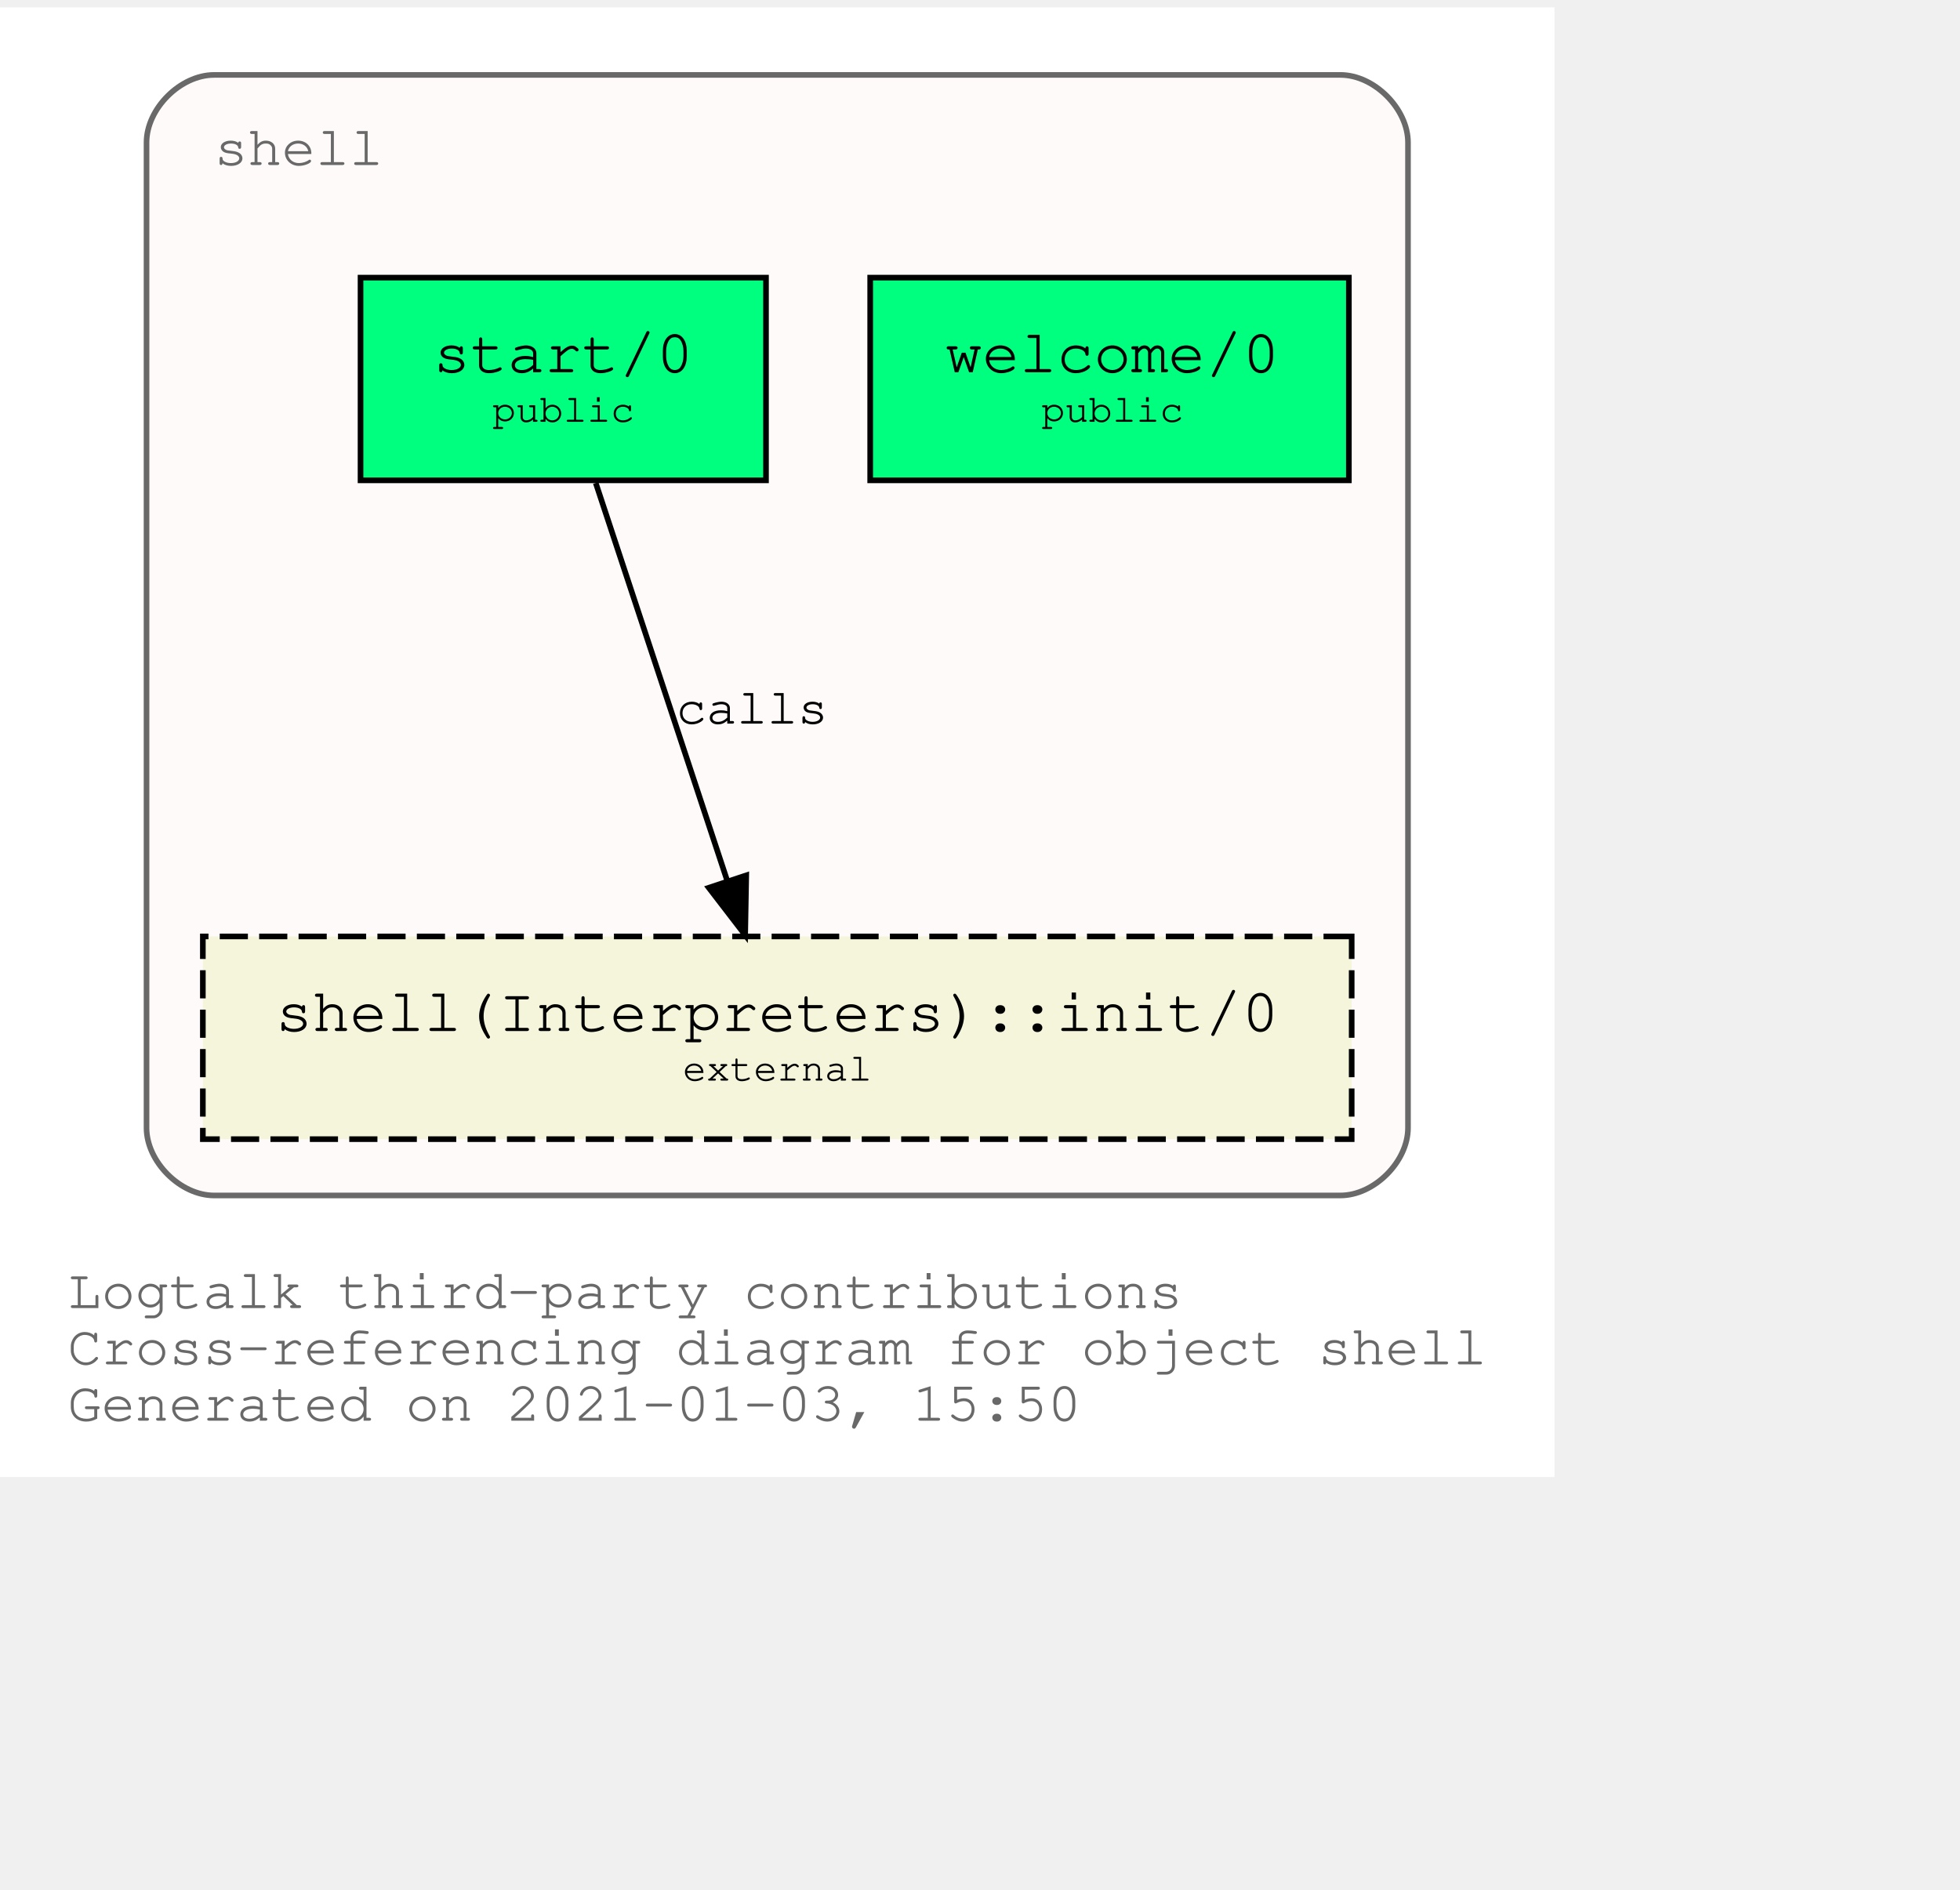
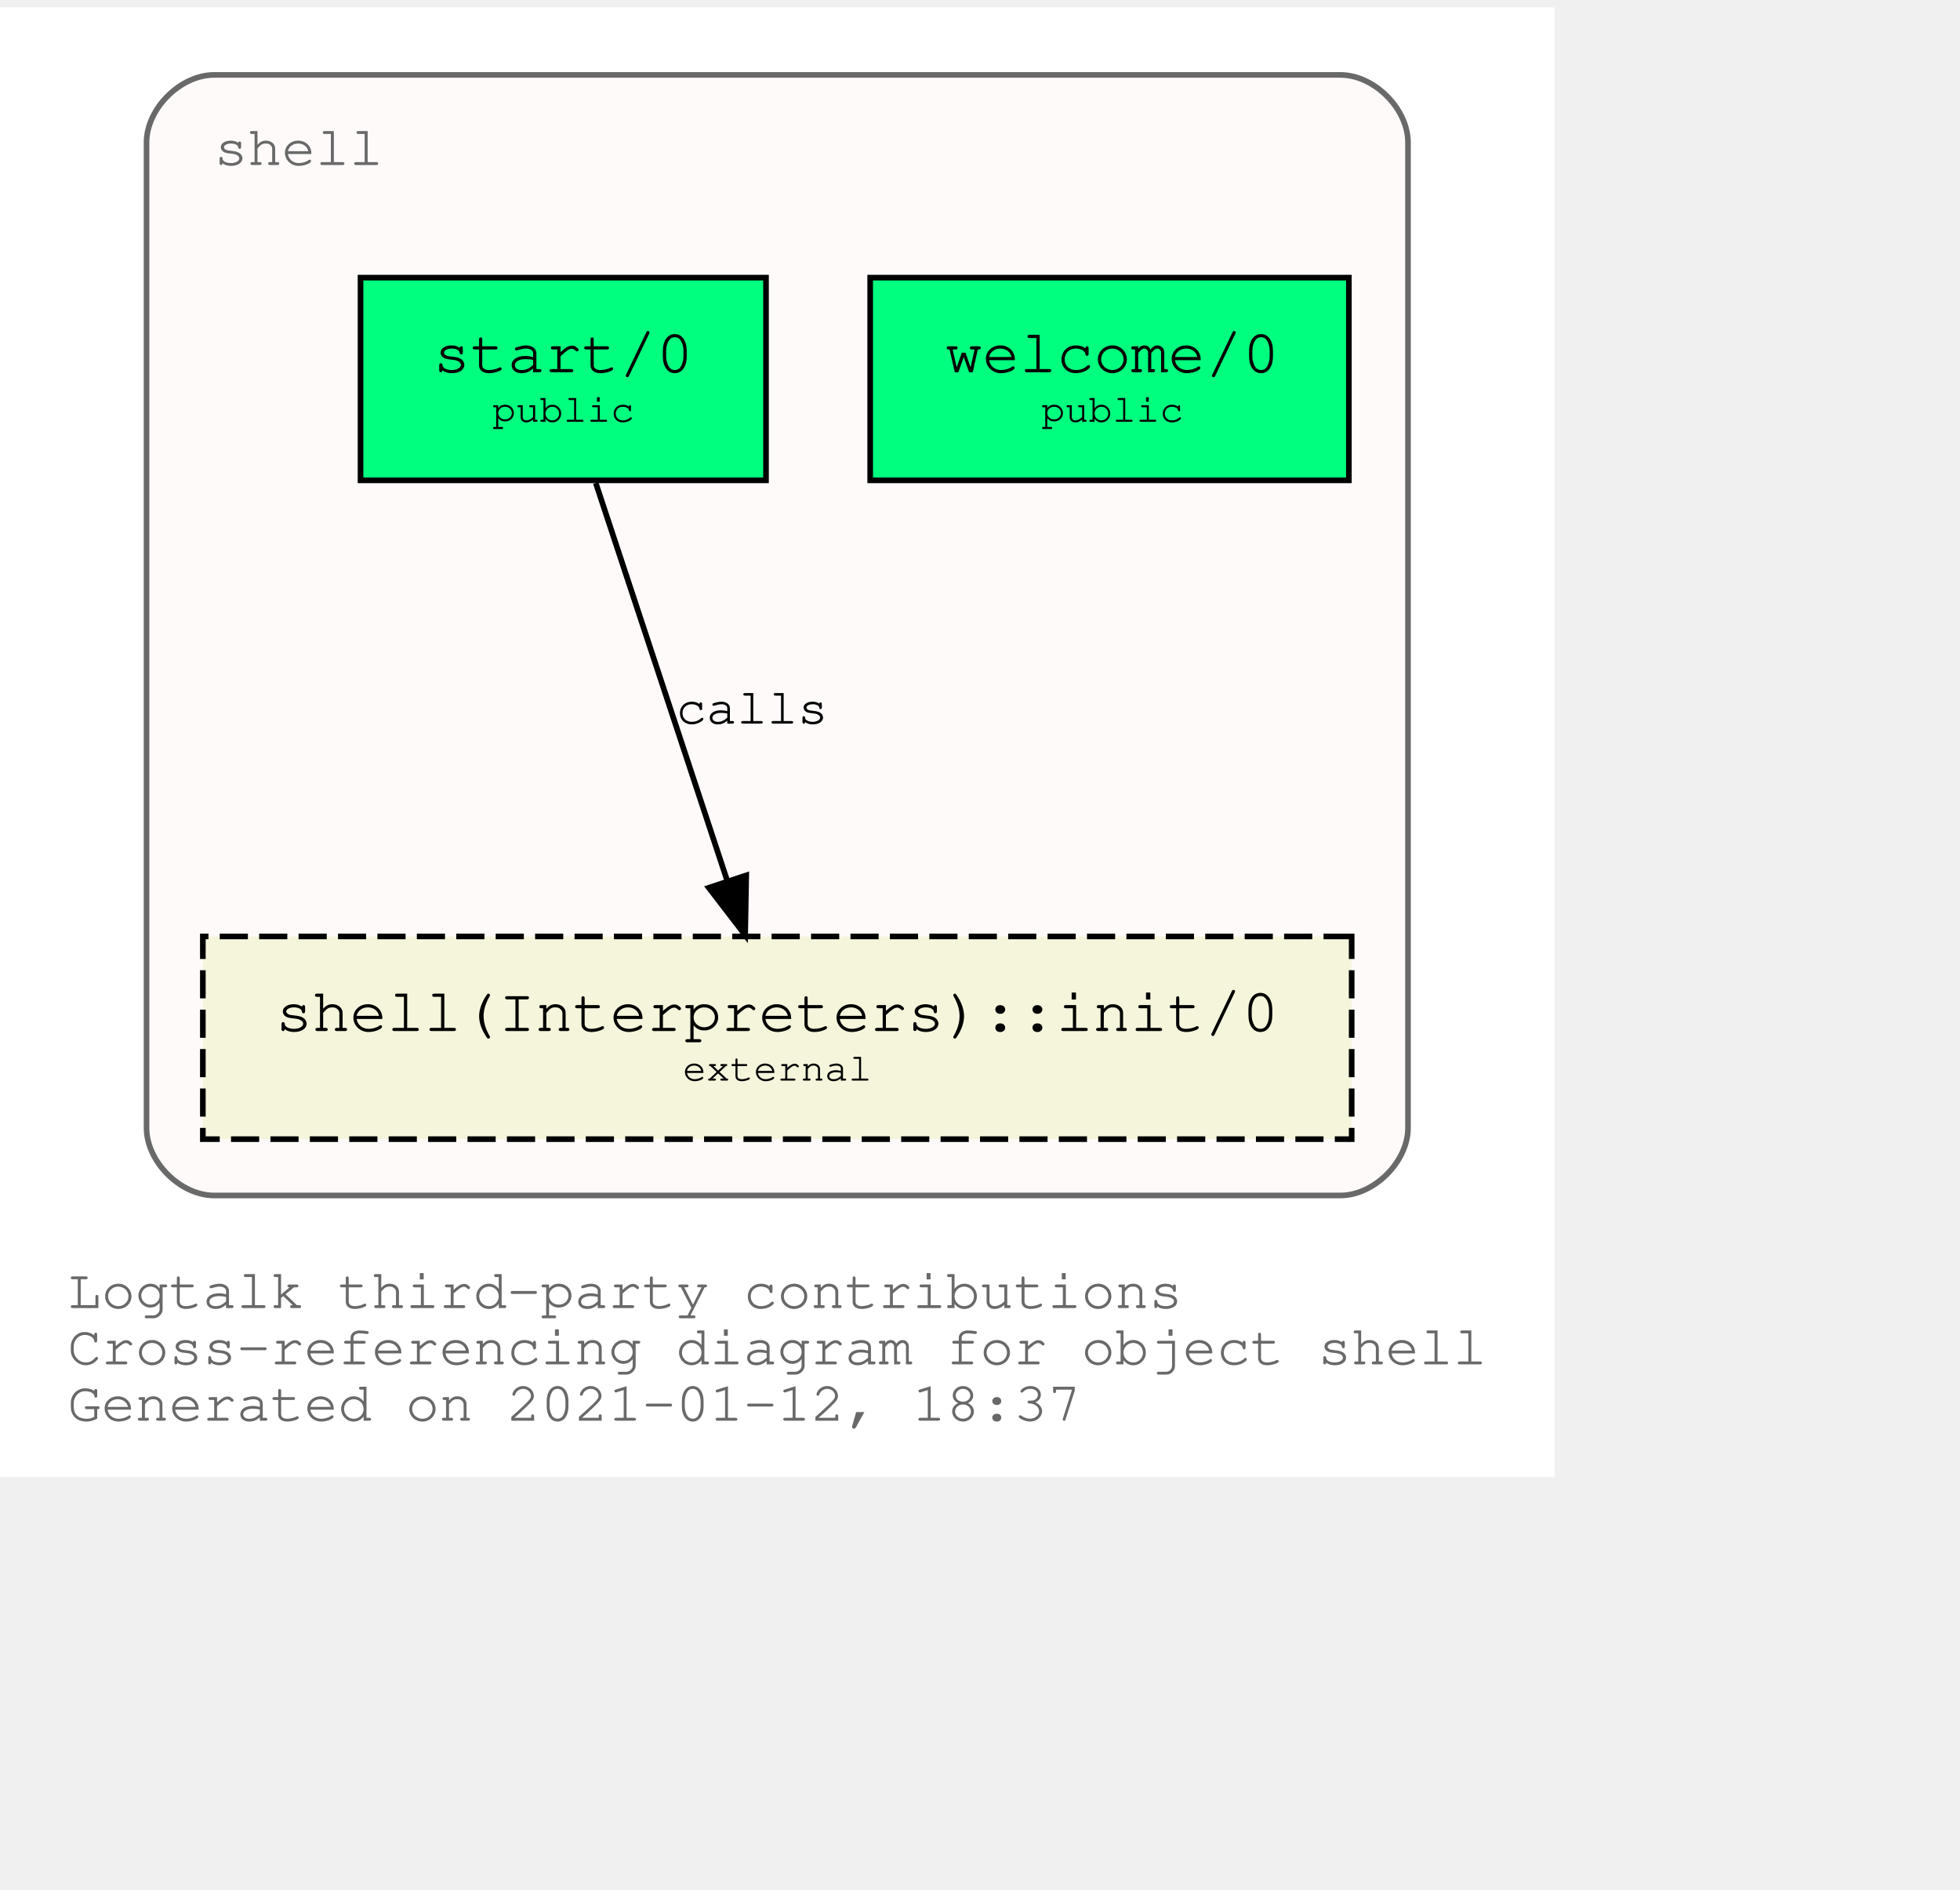
<svg xmlns="http://www.w3.org/2000/svg" xmlns:xlink="http://www.w3.org/1999/xlink" width="420pt" height="405pt" viewBox="72.00 72.00 348.04 333.00">
  <g id="graph0" class="graph" transform="scale(1 1) rotate(0) translate(76 329)">
    <polygon fill="white" stroke="transparent" points="-4,4 -4,-257 272.04,-257 272.04,4 -4,4" />
    <text text-anchor="start" x="8" y="-26" font-family="Courier,monospace" font-size="10.00" fill="dimgray">Logtalk third-party contributions</text>
    <text text-anchor="start" x="8" y="-16" font-family="Courier,monospace" font-size="10.00" fill="dimgray">Cross-referencing diagram for object shell</text>
-     <text text-anchor="start" x="8" y="-6" font-family="Courier,monospace" font-size="10.00" fill="dimgray">Generated on 2021-01-03, 15:50</text>
+     <text text-anchor="start" x="8" y="-6" font-family="Courier,monospace" font-size="10.00" fill="dimgray">Generated on 2021-01-12, 18:37</text>
    <g id="clust1" class="cluster">
      <g id="a_clust1">
        <a xlink:title="shell">
          <path fill="snow" stroke="dimgray" d="M34.02,-46C34.02,-46 234.02,-46 234.02,-46 240.02,-46 246.02,-52 246.02,-58 246.02,-58 246.02,-233 246.02,-233 246.02,-239 240.02,-245 234.02,-245 234.02,-245 34.02,-245 34.02,-245 28.02,-245 22.02,-239 22.02,-233 22.02,-233 22.02,-58 22.02,-58 22.02,-52 28.02,-46 34.02,-46" />
          <g id="a_clust1_0">
-             <a xlink:href="https://github.com/LogtalkDotOrg/logtalk3/tree/08821ecefd3d29c9a61defc0bc6dce8c8e8d0a49/contributions/verdi_neruda/shell.lgt" xlink:title="https://github.com/LogtalkDotOrg/logtalk3/tree/08821ecefd3d29c9a61defc0bc6dce8c8e8d0a49/contributions/verdi_neruda/shell.lgt">
+             <a xlink:href="https://github.com/LogtalkDotOrg/logtalk3/tree/20f9072e3147e459d9b0d4e39831d014a04477a4/contributions/verdi_neruda/shell.lgt" xlink:title="https://github.com/LogtalkDotOrg/logtalk3/tree/20f9072e3147e459d9b0d4e39831d014a04477a4/contributions/verdi_neruda/shell.lgt">
              <text text-anchor="start" x="34.02" y="-229" font-family="Courier,monospace" font-size="10.00" fill="dimgray">shell</text>
            </a>
          </g>
        </a>
      </g>
    </g>
    <g id="node1" class="node">
      <g id="a_node1">
-         <a xlink:href="https://github.com/LogtalkDotOrg/logtalk3/tree/08821ecefd3d29c9a61defc0bc6dce8c8e8d0a49/contributions/verdi_neruda/shell.lgt#L308" xlink:title="https://github.com/LogtalkDotOrg/logtalk3/tree/08821ecefd3d29c9a61defc0bc6dce8c8e8d0a49/contributions/verdi_neruda/shell.lgt#L308">
+         <a xlink:href="https://github.com/LogtalkDotOrg/logtalk3/tree/20f9072e3147e459d9b0d4e39831d014a04477a4/contributions/verdi_neruda/shell.lgt#L308" xlink:title="https://github.com/LogtalkDotOrg/logtalk3/tree/20f9072e3147e459d9b0d4e39831d014a04477a4/contributions/verdi_neruda/shell.lgt#L308">
          <polygon fill="springgreen" stroke="black" points="235.52,-209 150.52,-209 150.52,-173 235.52,-173 235.52,-209" />
          <text text-anchor="start" x="158.82" y="-192.8" font-family="Courier,monospace" font-size="9.00"> </text>
          <text text-anchor="start" x="163.82" y="-192.2" font-family="Courier,monospace" font-size="11.00">welcome/0</text>
          <text text-anchor="start" x="222.82" y="-192.8" font-family="Courier,monospace" font-size="9.00"> </text>
          <text text-anchor="start" x="158.82" y="-182.8" font-family="Courier,monospace" font-size="9.00"> </text>
          <text text-anchor="start" x="180.92" y="-183.4" font-family="Courier,monospace" font-size="7.00">public</text>
          <text text-anchor="start" x="222.82" y="-182.8" font-family="Courier,monospace" font-size="9.00"> </text>
        </a>
      </g>
    </g>
    <g id="node2" class="node">
      <g id="a_node2">
-         <a xlink:href="https://github.com/LogtalkDotOrg/logtalk3/tree/08821ecefd3d29c9a61defc0bc6dce8c8e8d0a49/contributions/verdi_neruda/shell.lgt#L320" xlink:title="https://github.com/LogtalkDotOrg/logtalk3/tree/08821ecefd3d29c9a61defc0bc6dce8c8e8d0a49/contributions/verdi_neruda/shell.lgt#L320">
+         <a xlink:href="https://github.com/LogtalkDotOrg/logtalk3/tree/20f9072e3147e459d9b0d4e39831d014a04477a4/contributions/verdi_neruda/shell.lgt#L320" xlink:title="https://github.com/LogtalkDotOrg/logtalk3/tree/20f9072e3147e459d9b0d4e39831d014a04477a4/contributions/verdi_neruda/shell.lgt#L320">
          <polygon fill="springgreen" stroke="black" points="132.02,-209 60.02,-209 60.02,-173 132.02,-173 132.02,-209" />
          <text text-anchor="start" x="67.82" y="-192.8" font-family="Courier,monospace" font-size="9.00"> </text>
          <text text-anchor="start" x="72.92" y="-192.2" font-family="Courier,monospace" font-size="11.00">start/0</text>
          <text text-anchor="start" x="118.82" y="-192.8" font-family="Courier,monospace" font-size="9.00"> </text>
          <text text-anchor="start" x="67.82" y="-182.8" font-family="Courier,monospace" font-size="9.00"> </text>
          <text text-anchor="start" x="83.42" y="-183.4" font-family="Courier,monospace" font-size="7.00">public</text>
          <text text-anchor="start" x="118.82" y="-182.8" font-family="Courier,monospace" font-size="9.00"> </text>
        </a>
      </g>
    </g>
    <g id="node3" class="node">
      <g id="a_node3">
        <a xlink:href="https://logtalk.org/library/shell_1.html#init/0" xlink:title="https://logtalk.org/library/shell_1.html#init/0">
          <polygon fill="beige" stroke="black" stroke-dasharray="5,2" points="236.02,-92 32.02,-92 32.02,-56 236.02,-56 236.02,-92" />
          <text text-anchor="start" x="39.82" y="-75.8" font-family="Courier,monospace" font-size="9.00"> </text>
          <text text-anchor="start" x="44.91" y="-75.2" font-family="Courier,monospace" font-size="11.00">shell(Interpreters)::init/0</text>
          <text text-anchor="start" x="222.82" y="-75.8" font-family="Courier,monospace" font-size="9.00"> </text>
          <text text-anchor="start" x="39.82" y="-65.8" font-family="Courier,monospace" font-size="9.00"> </text>
          <text text-anchor="start" x="117.22" y="-66.4" font-family="Courier,monospace" font-size="7.00">external</text>
          <text text-anchor="start" x="222.82" y="-65.8" font-family="Courier,monospace" font-size="9.00"> </text>
        </a>
      </g>
    </g>
    <g id="edge1" class="edge">
      <g id="a_edge1">
-         <a xlink:href="https://github.com/LogtalkDotOrg/logtalk3/tree/08821ecefd3d29c9a61defc0bc6dce8c8e8d0a49/contributions/verdi_neruda/shell.lgt#L322" xlink:title="calls">
+         <a xlink:href="https://github.com/LogtalkDotOrg/logtalk3/tree/20f9072e3147e459d9b0d4e39831d014a04477a4/contributions/verdi_neruda/shell.lgt#L322" xlink:title="calls">
          <path fill="none" stroke="black" d="M101.79,-172.53C107.99,-153.77 117.93,-123.7 125.13,-101.91" />
          <polygon fill="black" stroke="black" points="128.51,-102.85 128.32,-92.25 121.86,-100.65 128.51,-102.85" />
        </a>
      </g>
      <g id="a_edge1-label">
-         <a xlink:href="https://github.com/LogtalkDotOrg/logtalk3/tree/08821ecefd3d29c9a61defc0bc6dce8c8e8d0a49/contributions/verdi_neruda/shell.lgt#L322" xlink:title="https://github.com/LogtalkDotOrg/logtalk3/tree/08821ecefd3d29c9a61defc0bc6dce8c8e8d0a49/contributions/verdi_neruda/shell.lgt#L322">
+         <a xlink:href="https://github.com/LogtalkDotOrg/logtalk3/tree/20f9072e3147e459d9b0d4e39831d014a04477a4/contributions/verdi_neruda/shell.lgt#L322" xlink:title="https://github.com/LogtalkDotOrg/logtalk3/tree/20f9072e3147e459d9b0d4e39831d014a04477a4/contributions/verdi_neruda/shell.lgt#L322">
          <text text-anchor="start" x="116.02" y="-129.8" font-family="Courier,monospace" font-size="9.00">calls</text>
        </a>
      </g>
    </g>
  </g>
</svg>
